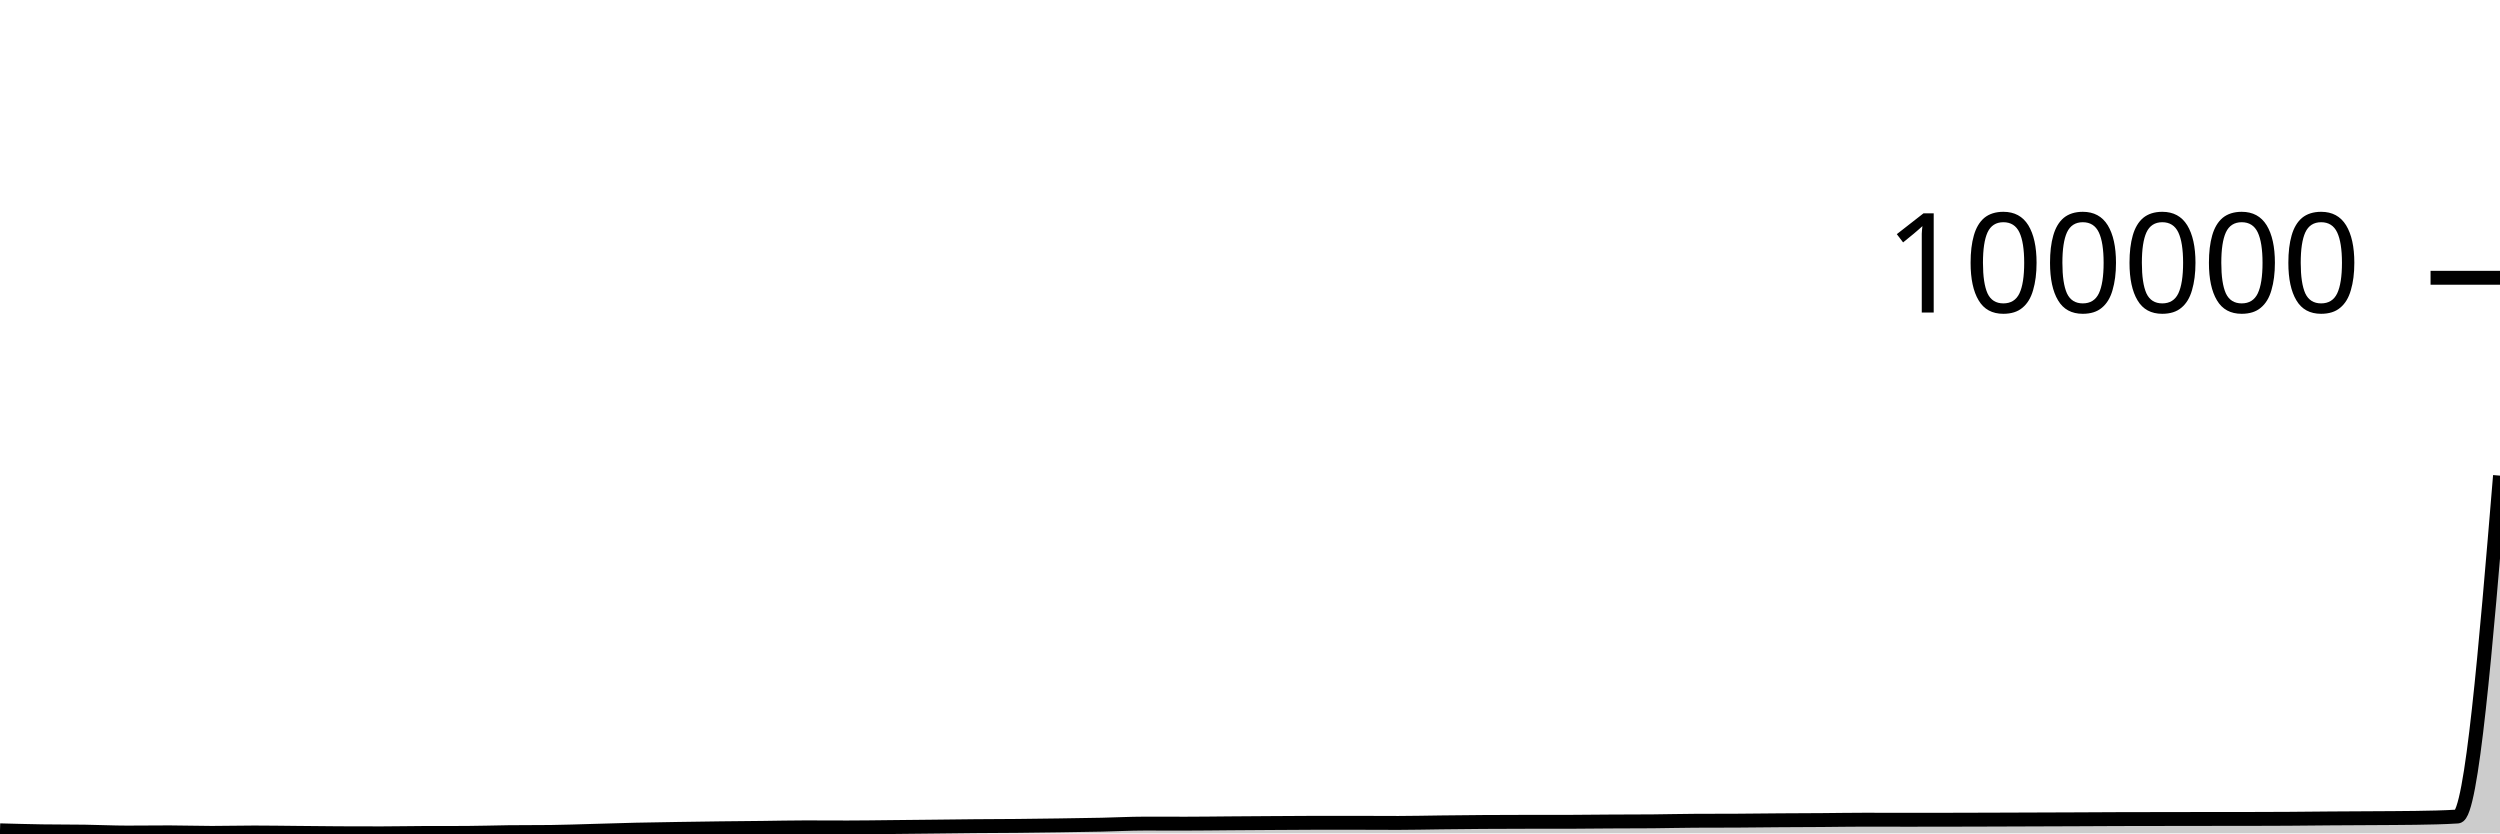
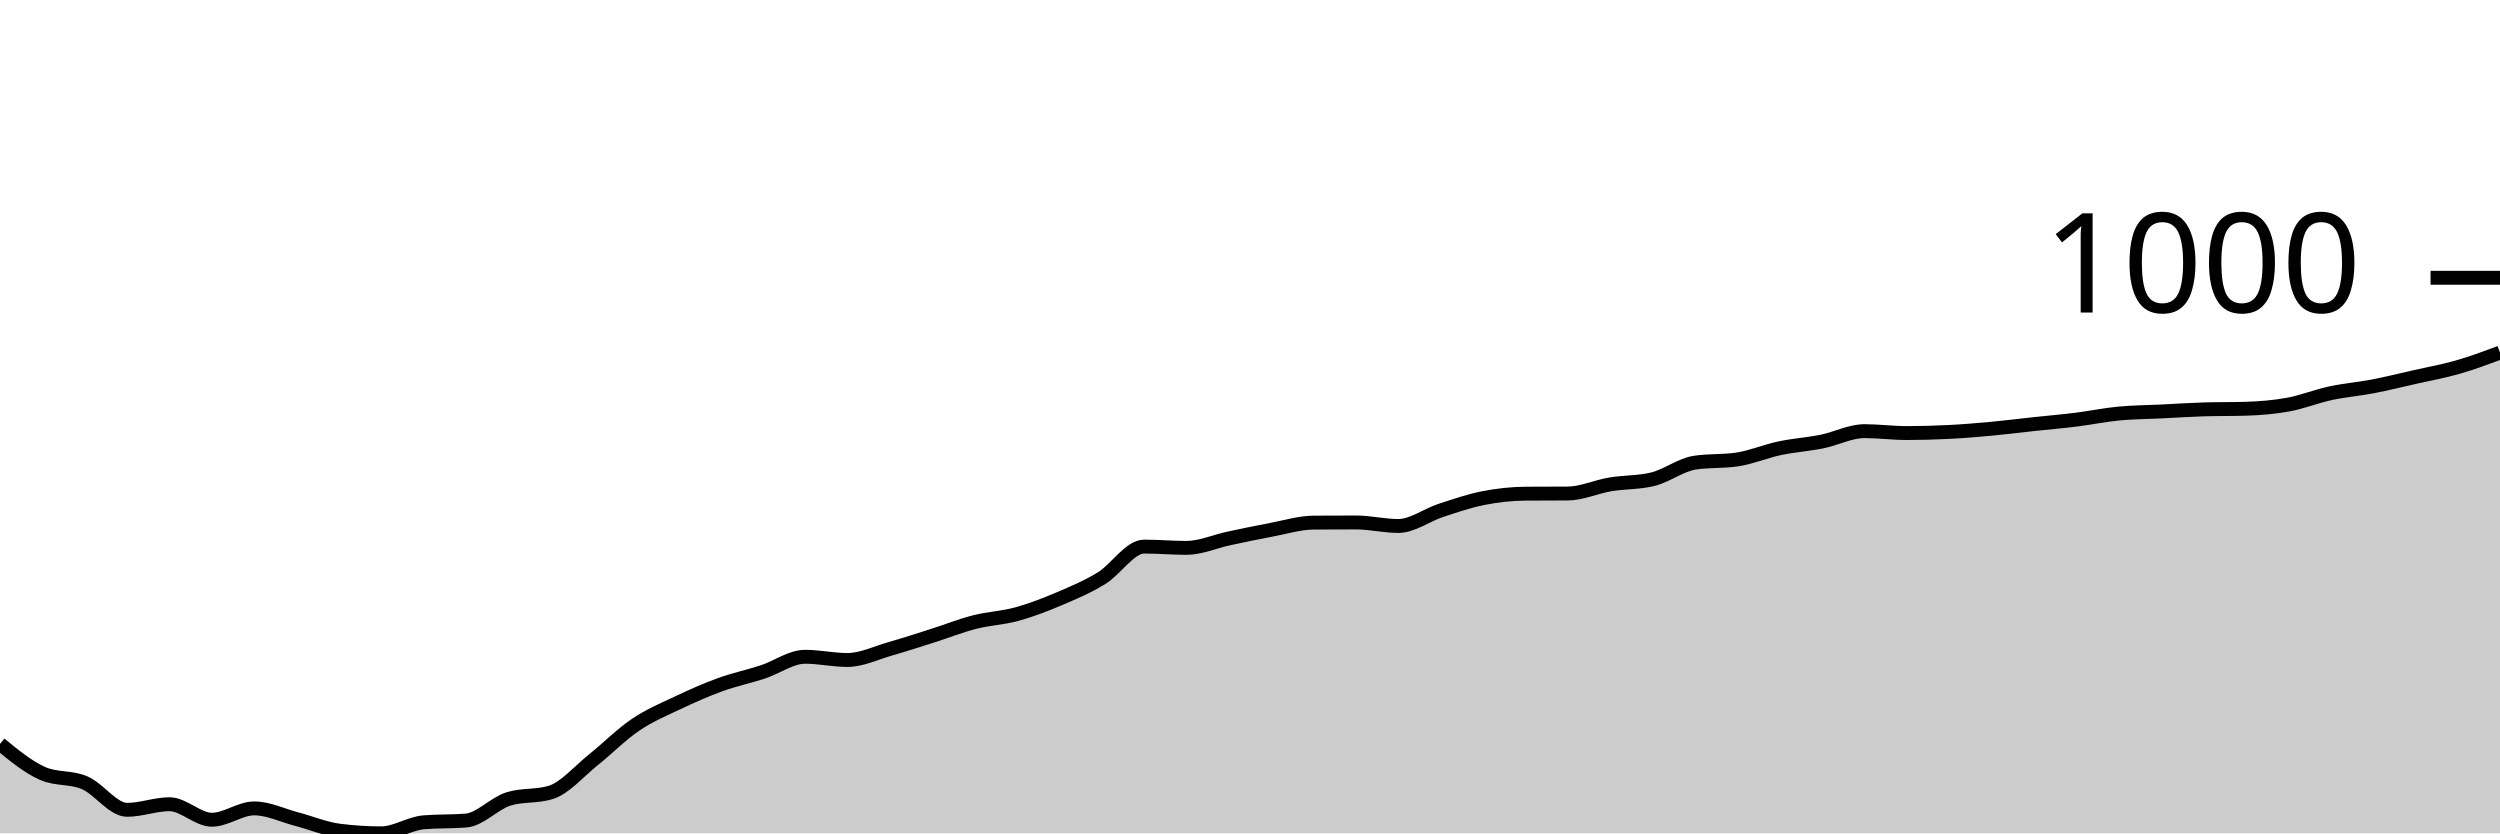
<svg xmlns="http://www.w3.org/2000/svg" viewBox="0 0 180 60">
  <g transform="translate(0,20)">
-     <path class="area" fill="rgba(0, 0, 0, 0.2)" d="M0,39.782C1.017,39.81,2.034,39.838,3.051,39.854C4.068,39.869,5.085,39.862,6.102,39.877C7.119,39.891,8.136,39.943,9.153,39.943C10.169,39.943,11.186,39.929,12.203,39.929C13.22,39.929,14.237,39.967,15.254,39.967C16.271,39.967,17.288,39.939,18.305,39.939C19.322,39.939,20.339,39.956,21.356,39.965C22.373,39.974,23.39,39.989,24.407,39.993C25.424,39.998,26.441,40,27.458,40C28.475,40,29.492,39.976,30.508,39.973C31.525,39.97,32.542,39.972,33.559,39.969C34.576,39.966,35.593,39.927,36.61,39.916C37.627,39.905,38.644,39.911,39.661,39.9C40.678,39.889,41.695,39.848,42.712,39.821C43.729,39.793,44.746,39.758,45.763,39.735C46.78,39.712,47.797,39.697,48.814,39.681C49.831,39.665,50.847,39.649,51.864,39.637C52.881,39.624,53.898,39.617,54.915,39.606C55.932,39.595,56.949,39.569,57.966,39.569C58.983,39.569,60,39.577,61.017,39.577C62.034,39.577,63.051,39.56,64.068,39.55C65.085,39.54,66.102,39.529,67.119,39.518C68.136,39.507,69.153,39.493,70.169,39.484C71.186,39.476,72.203,39.474,73.22,39.465C74.237,39.455,75.254,39.442,76.271,39.427C77.288,39.413,78.305,39.398,79.322,39.377C80.339,39.356,81.356,39.3,82.373,39.3C83.39,39.3,84.407,39.303,85.424,39.303C86.441,39.303,87.458,39.288,88.475,39.28C89.492,39.273,90.508,39.266,91.525,39.259C92.542,39.253,93.559,39.242,94.576,39.242C95.593,39.241,96.61,39.241,97.627,39.241C98.644,39.241,99.661,39.25,100.678,39.25C101.695,39.25,102.712,39.223,103.729,39.212C104.746,39.201,105.763,39.189,106.78,39.182C107.797,39.175,108.814,39.171,109.831,39.171C110.847,39.171,111.864,39.171,112.881,39.171C113.898,39.17,114.915,39.154,115.932,39.148C116.949,39.142,117.966,39.144,118.983,39.136C120,39.127,121.017,39.1,122.034,39.095C123.051,39.09,124.068,39.093,125.085,39.087C126.102,39.082,127.119,39.067,128.136,39.06C129.153,39.053,130.169,39.051,131.186,39.044C132.203,39.037,133.22,39.018,134.237,39.018C135.254,39.018,136.271,39.023,137.288,39.023C138.305,39.023,139.322,39.022,140.339,39.02C141.356,39.018,142.373,39.016,143.39,39.012C144.407,39.009,145.424,39.005,146.441,39.001C147.458,38.997,148.475,38.994,149.492,38.99C150.508,38.986,151.525,38.979,152.542,38.975C153.559,38.972,154.576,38.972,155.593,38.97C156.61,38.969,157.627,38.966,158.644,38.965C159.661,38.964,160.678,38.965,161.695,38.964C162.712,38.963,163.729,38.96,164.746,38.953C165.763,38.947,166.78,38.933,167.797,38.926C168.814,38.918,169.831,38.916,170.847,38.909C171.864,38.902,172.881,38.901,173.898,38.886C174.915,38.871,175.932,38.854,176.949,38.789C177.966,38.724,178.983,26.485,180,14.246L180,40C178.983,40,177.966,40,176.949,40C175.932,40,174.915,40,173.898,40C172.881,40,171.864,40,170.847,40C169.831,40,168.814,40,167.797,40C166.78,40,165.763,40,164.746,40C163.729,40,162.712,40,161.695,40C160.678,40,159.661,40,158.644,40C157.627,40,156.61,40,155.593,40C154.576,40,153.559,40,152.542,40C151.525,40,150.508,40,149.492,40C148.475,40,147.458,40,146.441,40C145.424,40,144.407,40,143.39,40C142.373,40,141.356,40,140.339,40C139.322,40,138.305,40,137.288,40C136.271,40,135.254,40,134.237,40C133.22,40,132.203,40,131.186,40C130.169,40,129.153,40,128.136,40C127.119,40,126.102,40,125.085,40C124.068,40,123.051,40,122.034,40C121.017,40,120,40,118.983,40C117.966,40,116.949,40,115.932,40C114.915,40,113.898,40,112.881,40C111.864,40,110.847,40,109.831,40C108.814,40,107.797,40,106.78,40C105.763,40,104.746,40,103.729,40C102.712,40,101.695,40,100.678,40C99.661,40,98.644,40,97.627,40C96.61,40,95.593,40,94.576,40C93.559,40,92.542,40,91.525,40C90.508,40,89.492,40,88.475,40C87.458,40,86.441,40,85.424,40C84.407,40,83.39,40,82.373,40C81.356,40,80.339,40,79.322,40C78.305,40,77.288,40,76.271,40C75.254,40,74.237,40,73.22,40C72.203,40,71.186,40,70.169,40C69.153,40,68.136,40,67.119,40C66.102,40,65.085,40,64.068,40C63.051,40,62.034,40,61.017,40C60,40,58.983,40,57.966,40C56.949,40,55.932,40,54.915,40C53.898,40,52.881,40,51.864,40C50.847,40,49.831,40,48.814,40C47.797,40,46.78,40,45.763,40C44.746,40,43.729,40,42.712,40C41.695,40,40.678,40,39.661,40C38.644,40,37.627,40,36.61,40C35.593,40,34.576,40,33.559,40C32.542,40,31.525,40,30.508,40C29.492,40,28.475,40,27.458,40C26.441,40,25.424,40,24.407,40C23.39,40,22.373,40,21.356,40C20.339,40,19.322,40,18.305,40C17.288,40,16.271,40,15.254,40C14.237,40,13.22,40,12.203,40C11.186,40,10.169,40,9.153,40C8.136,40,7.119,40,6.102,40C5.085,40,4.068,40,3.051,40C2.034,40,1.017,40,0,40Z" />
-     <path class="line" stroke="black" fill="none" d="M0,39.782C1.017,39.81,2.034,39.838,3.051,39.854C4.068,39.869,5.085,39.862,6.102,39.877C7.119,39.891,8.136,39.943,9.153,39.943C10.169,39.943,11.186,39.929,12.203,39.929C13.22,39.929,14.237,39.967,15.254,39.967C16.271,39.967,17.288,39.939,18.305,39.939C19.322,39.939,20.339,39.956,21.356,39.965C22.373,39.974,23.39,39.989,24.407,39.993C25.424,39.998,26.441,40,27.458,40C28.475,40,29.492,39.976,30.508,39.973C31.525,39.97,32.542,39.972,33.559,39.969C34.576,39.966,35.593,39.927,36.61,39.916C37.627,39.905,38.644,39.911,39.661,39.9C40.678,39.889,41.695,39.848,42.712,39.821C43.729,39.793,44.746,39.758,45.763,39.735C46.78,39.712,47.797,39.697,48.814,39.681C49.831,39.665,50.847,39.649,51.864,39.637C52.881,39.624,53.898,39.617,54.915,39.606C55.932,39.595,56.949,39.569,57.966,39.569C58.983,39.569,60,39.577,61.017,39.577C62.034,39.577,63.051,39.56,64.068,39.55C65.085,39.54,66.102,39.529,67.119,39.518C68.136,39.507,69.153,39.493,70.169,39.484C71.186,39.476,72.203,39.474,73.22,39.465C74.237,39.455,75.254,39.442,76.271,39.427C77.288,39.413,78.305,39.398,79.322,39.377C80.339,39.356,81.356,39.3,82.373,39.3C83.39,39.3,84.407,39.303,85.424,39.303C86.441,39.303,87.458,39.288,88.475,39.28C89.492,39.273,90.508,39.266,91.525,39.259C92.542,39.253,93.559,39.242,94.576,39.242C95.593,39.241,96.61,39.241,97.627,39.241C98.644,39.241,99.661,39.25,100.678,39.25C101.695,39.25,102.712,39.223,103.729,39.212C104.746,39.201,105.763,39.189,106.78,39.182C107.797,39.175,108.814,39.171,109.831,39.171C110.847,39.171,111.864,39.171,112.881,39.171C113.898,39.17,114.915,39.154,115.932,39.148C116.949,39.142,117.966,39.144,118.983,39.136C120,39.127,121.017,39.1,122.034,39.095C123.051,39.09,124.068,39.093,125.085,39.087C126.102,39.082,127.119,39.067,128.136,39.06C129.153,39.053,130.169,39.051,131.186,39.044C132.203,39.037,133.22,39.018,134.237,39.018C135.254,39.018,136.271,39.023,137.288,39.023C138.305,39.023,139.322,39.022,140.339,39.02C141.356,39.018,142.373,39.016,143.39,39.012C144.407,39.009,145.424,39.005,146.441,39.001C147.458,38.997,148.475,38.994,149.492,38.99C150.508,38.986,151.525,38.979,152.542,38.975C153.559,38.972,154.576,38.972,155.593,38.97C156.61,38.969,157.627,38.966,158.644,38.965C159.661,38.964,160.678,38.965,161.695,38.964C162.712,38.963,163.729,38.96,164.746,38.953C165.763,38.947,166.78,38.933,167.797,38.926C168.814,38.918,169.831,38.916,170.847,38.909C171.864,38.902,172.881,38.901,173.898,38.886C174.915,38.871,175.932,38.854,176.949,38.789C177.966,38.724,178.983,26.485,180,14.246" />
+     <path class="area" fill="rgba(0, 0, 0, 0.2)" d="M0,33.564C1.017,34.396,2.034,35.229,3.051,35.682C4.068,36.135,5.085,35.924,6.102,36.362C7.119,36.799,8.136,38.307,9.153,38.307C10.169,38.307,11.186,37.904,12.203,37.904C13.22,37.904,14.237,39.021,15.254,39.021C16.271,39.021,17.288,38.204,18.305,38.204C19.322,38.204,20.339,38.709,21.356,38.975C22.373,39.242,23.39,39.674,24.407,39.804C25.424,39.935,26.441,40,27.458,40C28.475,40,29.492,39.29,30.508,39.206C31.525,39.121,32.542,39.163,33.559,39.079C34.576,38.994,35.593,37.839,36.61,37.524C37.627,37.21,38.644,37.367,39.661,37.052C40.678,36.738,41.695,35.527,42.712,34.715C43.729,33.903,44.746,32.869,45.763,32.182C46.78,31.495,47.797,31.075,48.814,30.593C49.831,30.111,50.847,29.66,51.864,29.292C52.881,28.923,53.898,28.716,54.915,28.382C55.932,28.048,56.949,27.288,57.966,27.288C58.983,27.288,60,27.519,61.017,27.519C62.034,27.519,63.051,27.014,64.068,26.724C65.085,26.434,66.102,26.102,67.119,25.78C68.136,25.458,69.153,25.051,70.169,24.79C71.186,24.529,72.203,24.494,73.22,24.214C74.237,23.934,75.254,23.541,76.271,23.109C77.288,22.677,78.305,22.249,79.322,21.623C80.339,20.998,81.356,19.355,82.373,19.355C83.39,19.355,84.407,19.447,85.424,19.447C86.441,19.447,87.458,18.985,88.475,18.768C89.492,18.551,90.508,18.336,91.525,18.146C92.542,17.956,93.559,17.636,94.576,17.628C95.593,17.62,96.61,17.617,97.627,17.617C98.644,17.617,99.661,17.87,100.678,17.87C101.695,17.87,102.712,17.087,103.729,16.753C104.746,16.419,105.763,16.068,106.78,15.866C107.797,15.665,108.814,15.552,109.831,15.544C110.847,15.536,111.864,15.54,112.881,15.533C113.898,15.525,114.915,15.047,115.932,14.876C116.949,14.705,117.966,14.753,118.983,14.508C120,14.262,121.017,13.464,122.034,13.31C123.051,13.157,124.068,13.234,125.085,13.08C126.102,12.927,127.119,12.489,128.136,12.274C129.153,12.059,130.169,11.996,131.186,11.79C132.203,11.585,133.22,11.042,134.237,11.042C135.254,11.042,136.271,11.18,137.288,11.18C138.305,11.18,139.322,11.151,140.339,11.1C141.356,11.048,142.373,10.963,143.39,10.869C144.407,10.775,145.424,10.645,146.441,10.535C147.458,10.426,148.475,10.34,149.492,10.213C150.508,10.086,151.525,9.873,152.542,9.775C153.559,9.678,154.576,9.676,155.593,9.626C156.61,9.576,157.627,9.507,158.644,9.476C159.661,9.445,160.678,9.461,161.695,9.43C162.712,9.399,163.729,9.317,164.746,9.131C165.763,8.945,166.78,8.532,167.797,8.313C168.814,8.094,169.831,8.014,170.847,7.818C171.864,7.622,172.881,7.369,173.898,7.139C174.915,6.908,175.932,6.728,176.949,6.436C177.966,6.145,178.983,5.767,180,5.389L180,40C178.983,40,177.966,40,176.949,40C175.932,40,174.915,40,173.898,40C172.881,40,171.864,40,170.847,40C169.831,40,168.814,40,167.797,40C166.78,40,165.763,40,164.746,40C163.729,40,162.712,40,161.695,40C160.678,40,159.661,40,158.644,40C157.627,40,156.61,40,155.593,40C154.576,40,153.559,40,152.542,40C151.525,40,150.508,40,149.492,40C148.475,40,147.458,40,146.441,40C145.424,40,144.407,40,143.39,40C142.373,40,141.356,40,140.339,40C139.322,40,138.305,40,137.288,40C136.271,40,135.254,40,134.237,40C133.22,40,132.203,40,131.186,40C130.169,40,129.153,40,128.136,40C127.119,40,126.102,40,125.085,40C124.068,40,123.051,40,122.034,40C121.017,40,120,40,118.983,40C117.966,40,116.949,40,115.932,40C114.915,40,113.898,40,112.881,40C111.864,40,110.847,40,109.831,40C108.814,40,107.797,40,106.78,40C105.763,40,104.746,40,103.729,40C102.712,40,101.695,40,100.678,40C99.661,40,98.644,40,97.627,40C96.61,40,95.593,40,94.576,40C93.559,40,92.542,40,91.525,40C90.508,40,89.492,40,88.475,40C87.458,40,86.441,40,85.424,40C84.407,40,83.39,40,82.373,40C81.356,40,80.339,40,79.322,40C78.305,40,77.288,40,76.271,40C75.254,40,74.237,40,73.22,40C72.203,40,71.186,40,70.169,40C69.153,40,68.136,40,67.119,40C66.102,40,65.085,40,64.068,40C63.051,40,62.034,40,61.017,40C60,40,58.983,40,57.966,40C56.949,40,55.932,40,54.915,40C53.898,40,52.881,40,51.864,40C50.847,40,49.831,40,48.814,40C47.797,40,46.78,40,45.763,40C44.746,40,43.729,40,42.712,40C41.695,40,40.678,40,39.661,40C38.644,40,37.627,40,36.61,40C35.593,40,34.576,40,33.559,40C32.542,40,31.525,40,30.508,40C29.492,40,28.475,40,27.458,40C26.441,40,25.424,40,24.407,40C23.39,40,22.373,40,21.356,40C20.339,40,19.322,40,18.305,40C17.288,40,16.271,40,15.254,40C14.237,40,13.22,40,12.203,40C11.186,40,10.169,40,9.153,40C8.136,40,7.119,40,6.102,40C5.085,40,4.068,40,3.051,40C2.034,40,1.017,40,0,40Z" />
+     <path class="line" stroke="black" fill="none" d="M0,33.564C1.017,34.396,2.034,35.229,3.051,35.682C4.068,36.135,5.085,35.924,6.102,36.362C7.119,36.799,8.136,38.307,9.153,38.307C10.169,38.307,11.186,37.904,12.203,37.904C13.22,37.904,14.237,39.021,15.254,39.021C16.271,39.021,17.288,38.204,18.305,38.204C19.322,38.204,20.339,38.709,21.356,38.975C22.373,39.242,23.39,39.674,24.407,39.804C25.424,39.935,26.441,40,27.458,40C28.475,40,29.492,39.29,30.508,39.206C31.525,39.121,32.542,39.163,33.559,39.079C34.576,38.994,35.593,37.839,36.61,37.524C37.627,37.21,38.644,37.367,39.661,37.052C40.678,36.738,41.695,35.527,42.712,34.715C43.729,33.903,44.746,32.869,45.763,32.182C46.78,31.495,47.797,31.075,48.814,30.593C49.831,30.111,50.847,29.66,51.864,29.292C52.881,28.923,53.898,28.716,54.915,28.382C55.932,28.048,56.949,27.288,57.966,27.288C58.983,27.288,60,27.519,61.017,27.519C62.034,27.519,63.051,27.014,64.068,26.724C65.085,26.434,66.102,26.102,67.119,25.78C68.136,25.458,69.153,25.051,70.169,24.79C71.186,24.529,72.203,24.494,73.22,24.214C74.237,23.934,75.254,23.541,76.271,23.109C77.288,22.677,78.305,22.249,79.322,21.623C80.339,20.998,81.356,19.355,82.373,19.355C83.39,19.355,84.407,19.447,85.424,19.447C86.441,19.447,87.458,18.985,88.475,18.768C89.492,18.551,90.508,18.336,91.525,18.146C92.542,17.956,93.559,17.636,94.576,17.628C95.593,17.62,96.61,17.617,97.627,17.617C98.644,17.617,99.661,17.87,100.678,17.87C101.695,17.87,102.712,17.087,103.729,16.753C104.746,16.419,105.763,16.068,106.78,15.866C107.797,15.665,108.814,15.552,109.831,15.544C110.847,15.536,111.864,15.54,112.881,15.533C113.898,15.525,114.915,15.047,115.932,14.876C116.949,14.705,117.966,14.753,118.983,14.508C120,14.262,121.017,13.464,122.034,13.31C123.051,13.157,124.068,13.234,125.085,13.08C126.102,12.927,127.119,12.489,128.136,12.274C129.153,12.059,130.169,11.996,131.186,11.79C132.203,11.585,133.22,11.042,134.237,11.042C135.254,11.042,136.271,11.18,137.288,11.18C138.305,11.18,139.322,11.151,140.339,11.1C141.356,11.048,142.373,10.963,143.39,10.869C144.407,10.775,145.424,10.645,146.441,10.535C147.458,10.426,148.475,10.34,149.492,10.213C150.508,10.086,151.525,9.873,152.542,9.775C153.559,9.678,154.576,9.676,155.593,9.626C156.61,9.576,157.627,9.507,158.644,9.476C159.661,9.445,160.678,9.461,161.695,9.43C162.712,9.399,163.729,9.317,164.746,9.131C165.763,8.945,166.78,8.532,167.797,8.313C168.814,8.094,169.831,8.014,170.847,7.818C171.864,7.622,172.881,7.369,173.898,7.139C174.915,6.908,175.932,6.728,176.949,6.436C177.966,6.145,178.983,5.767,180,5.389" />
    <path class="axis-ceiling" stroke-width="1" stroke="black" fill="none" d="M175,0L180,0" />
-     <text class="axis-ceiling-label" font-family="sans-serif" text-anchor="end" font-size="10px" x="170" y="2.5">100000</text>
+     <text class="axis-ceiling-label" font-family="sans-serif" text-anchor="end" font-size="10px" x="170" y="2.5">1000</text>
  </g>
</svg>
